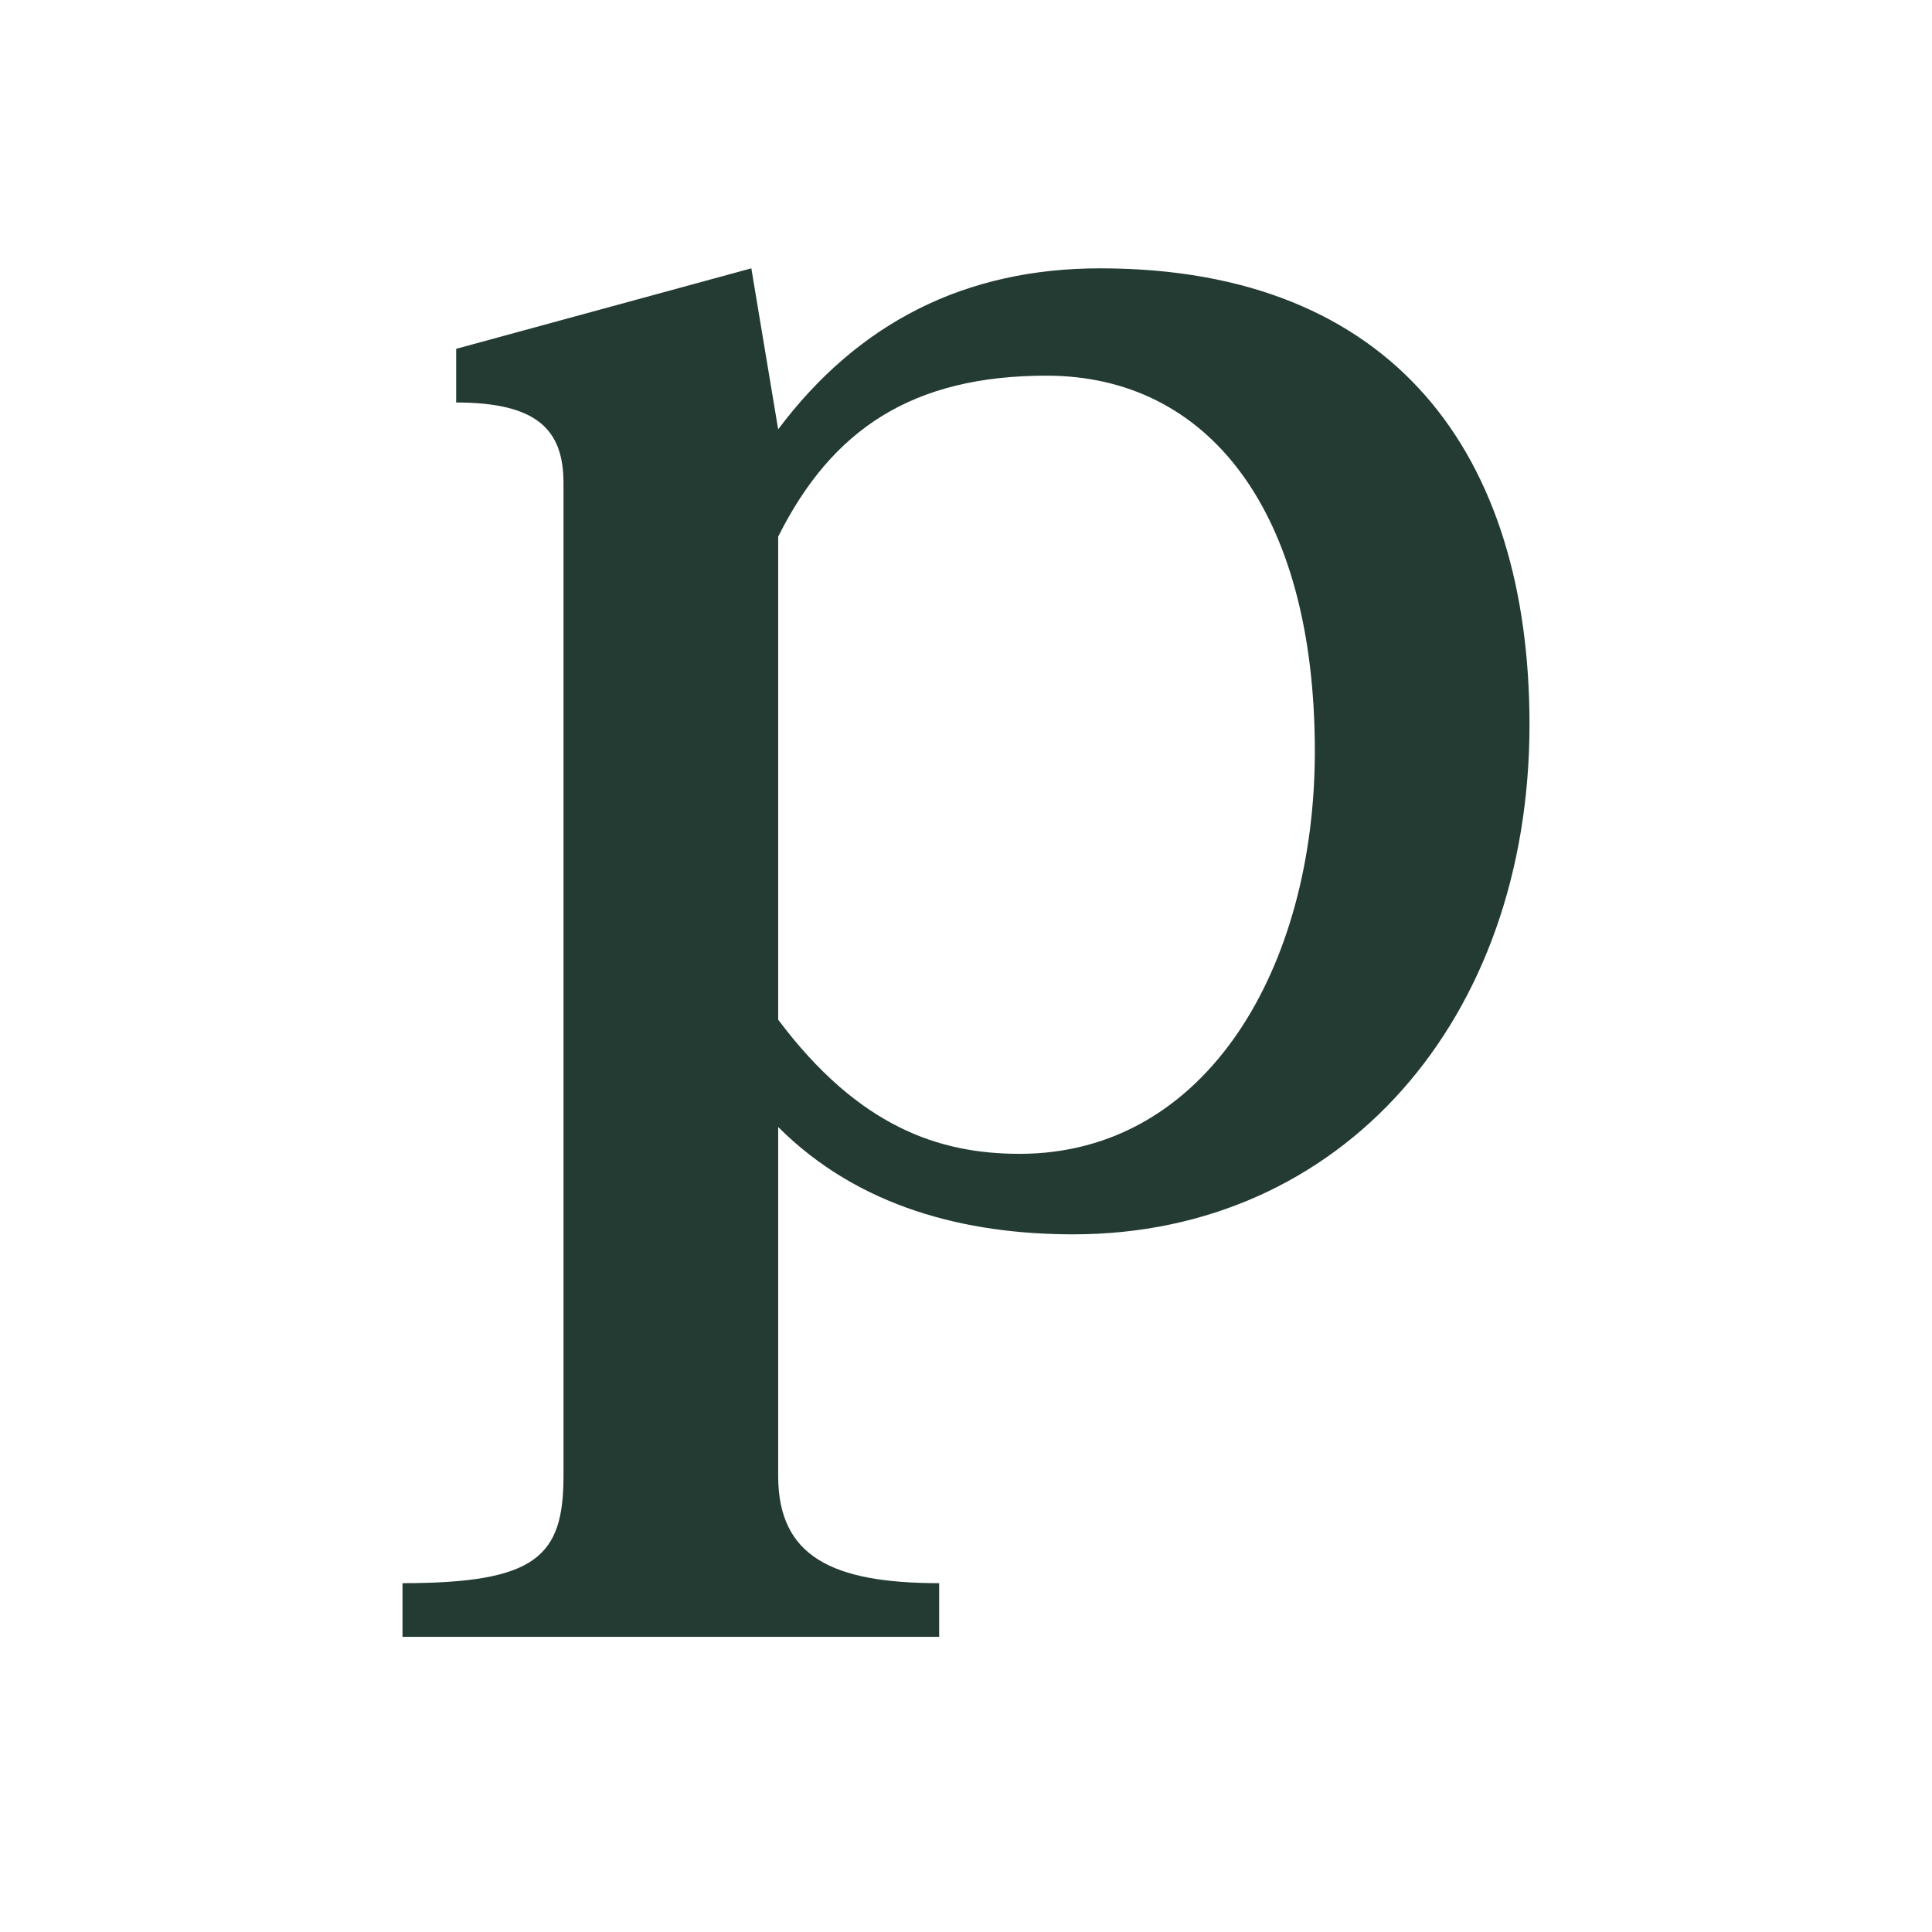
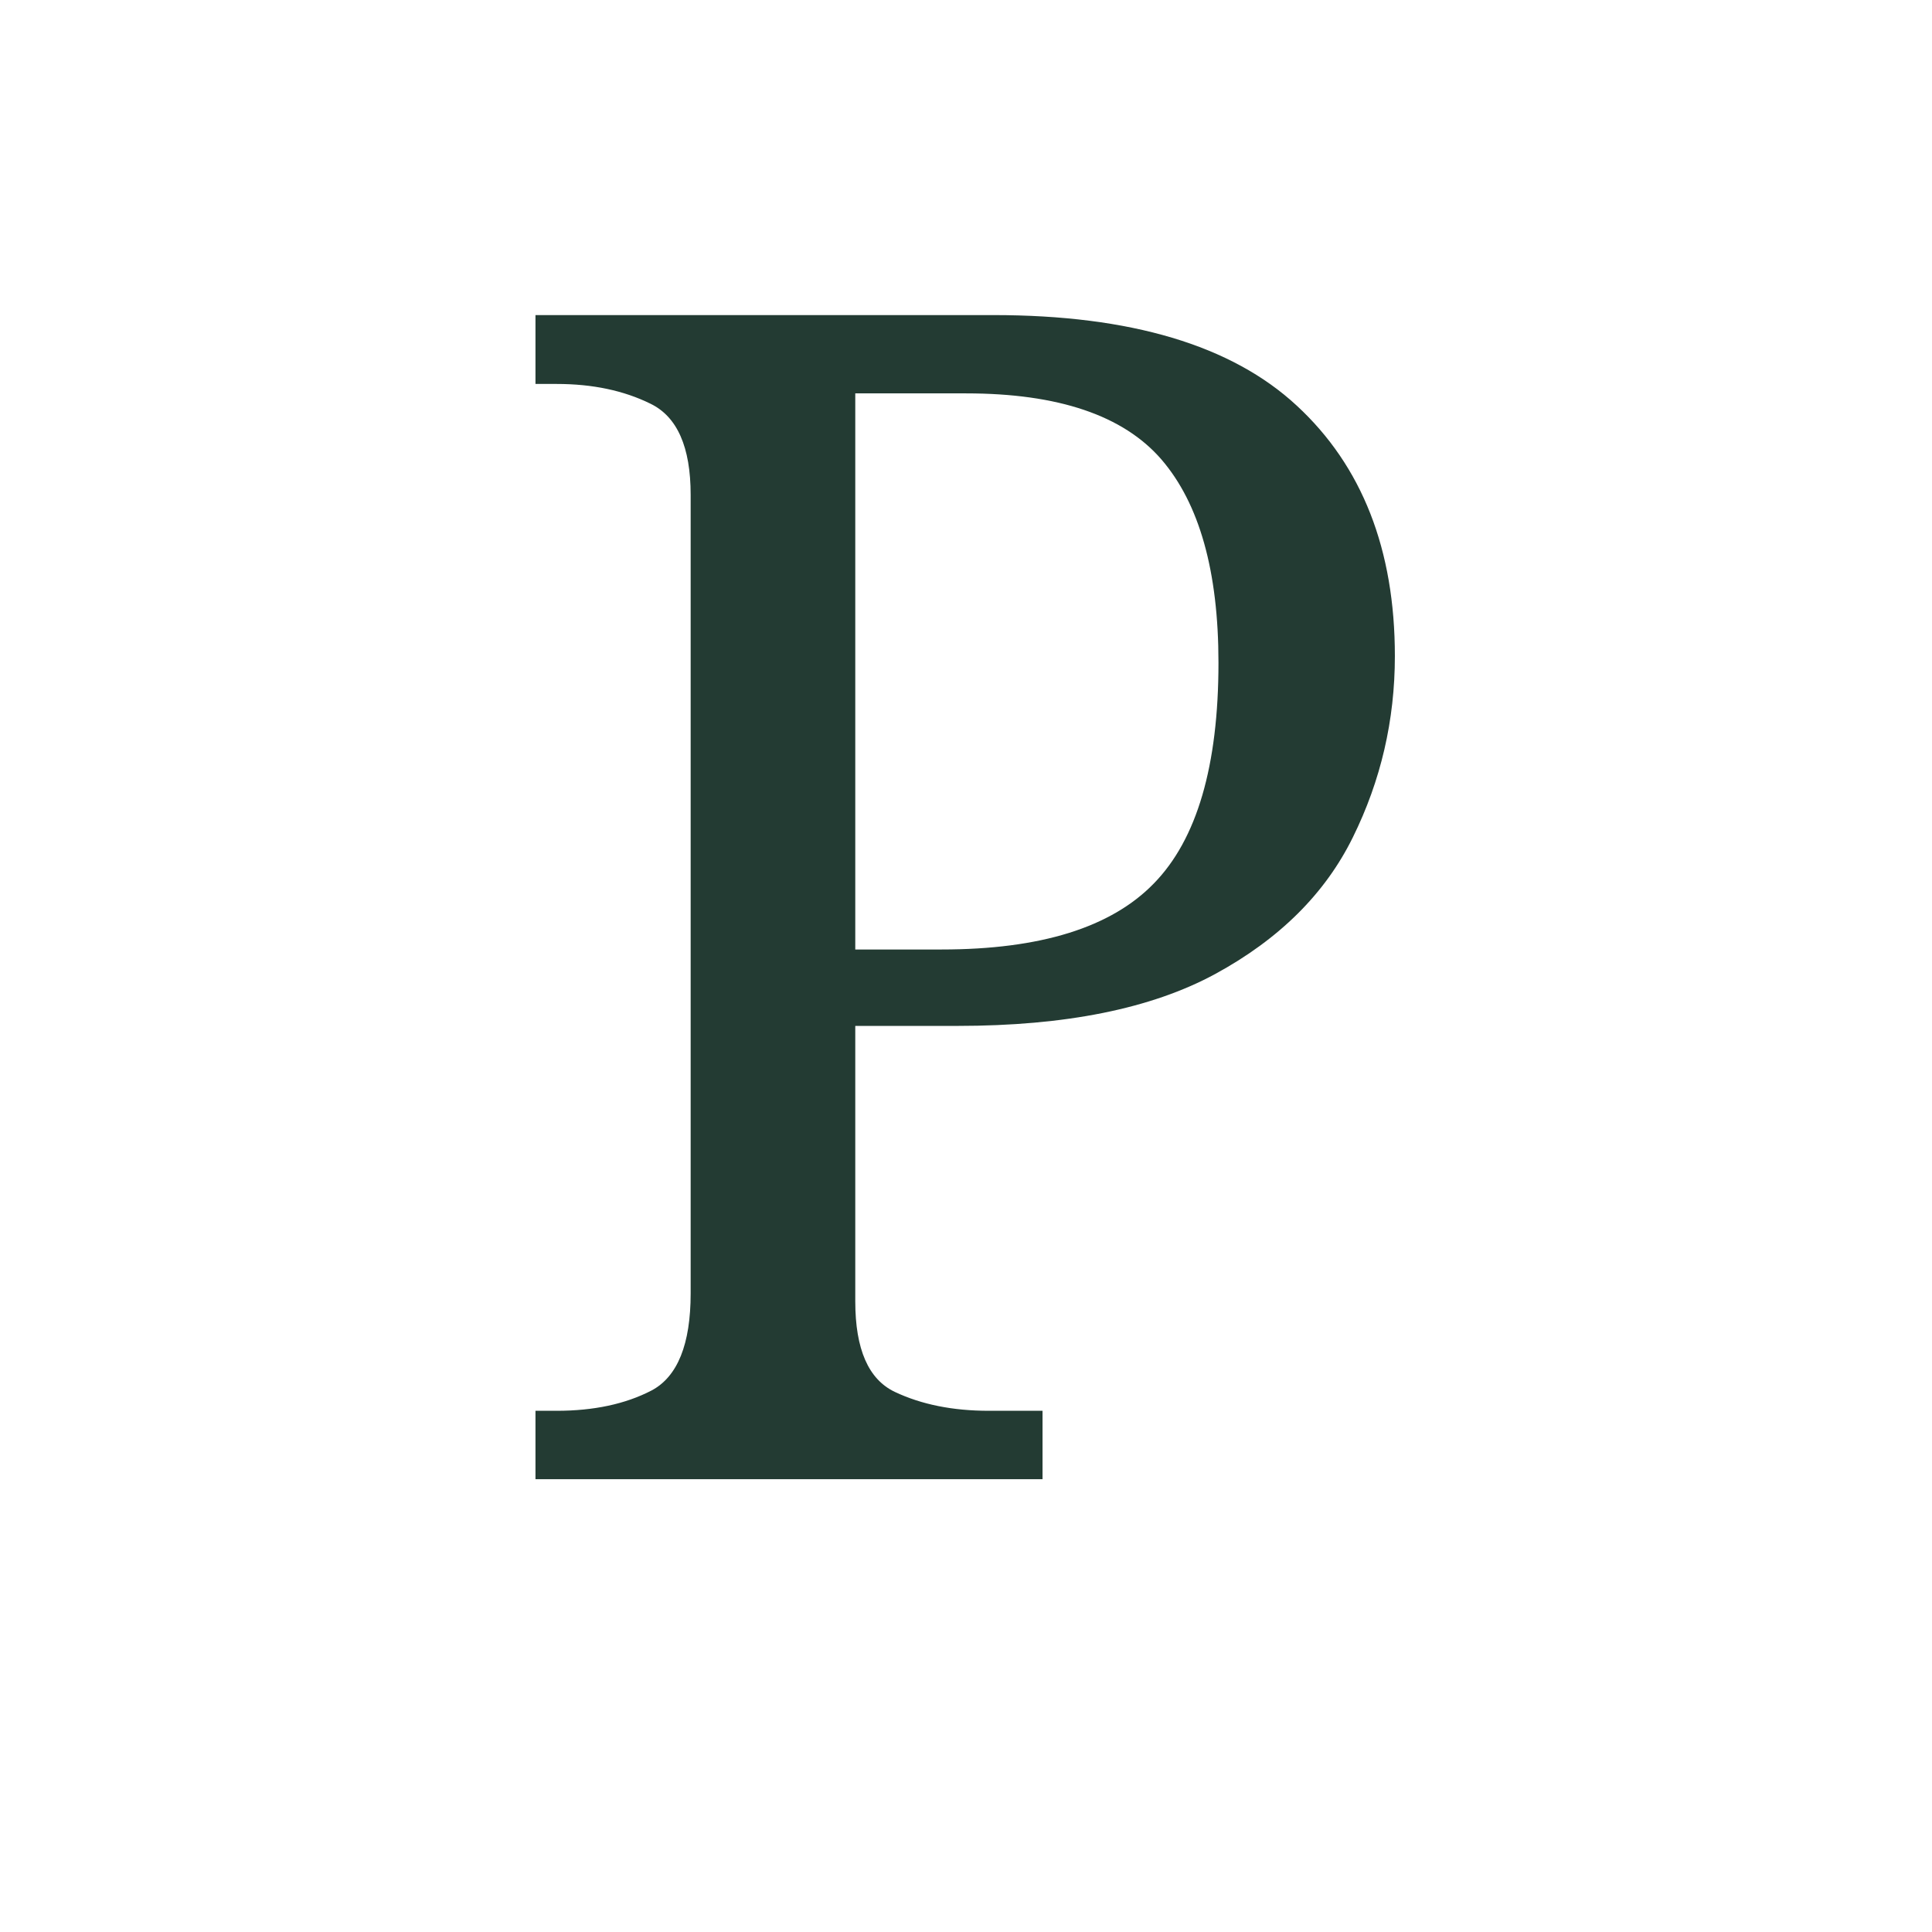
- <svg xmlns="http://www.w3.org/2000/svg" viewBox="-14 10 72 72">
-   <path fill="#233b33" fill-rule="evenodd" d="M3 23 14 20 15 26C18 22 22 20 27 20 38 20 43 27 43 37 43 48 36 56 26 56 22 56 18 55 15 52V65C15 68 17 69 21 69V71H1V69C6 69 7 68 7 65V28C7 26 6 25 3 25ZM15 30V48C18 52 21 53 24 53 31 53 35 46 35 38 35 29 31 24 25 24 20 24 17 26 15 30Z" />
+ <svg xmlns="http://www.w3.org/2000/svg" viewBox="0 0 64 64">
+   <text x="32" y="49" text-anchor="middle" font-family="Georgia,serif" font-size="54" fill="#233b33">P</text>
</svg>
